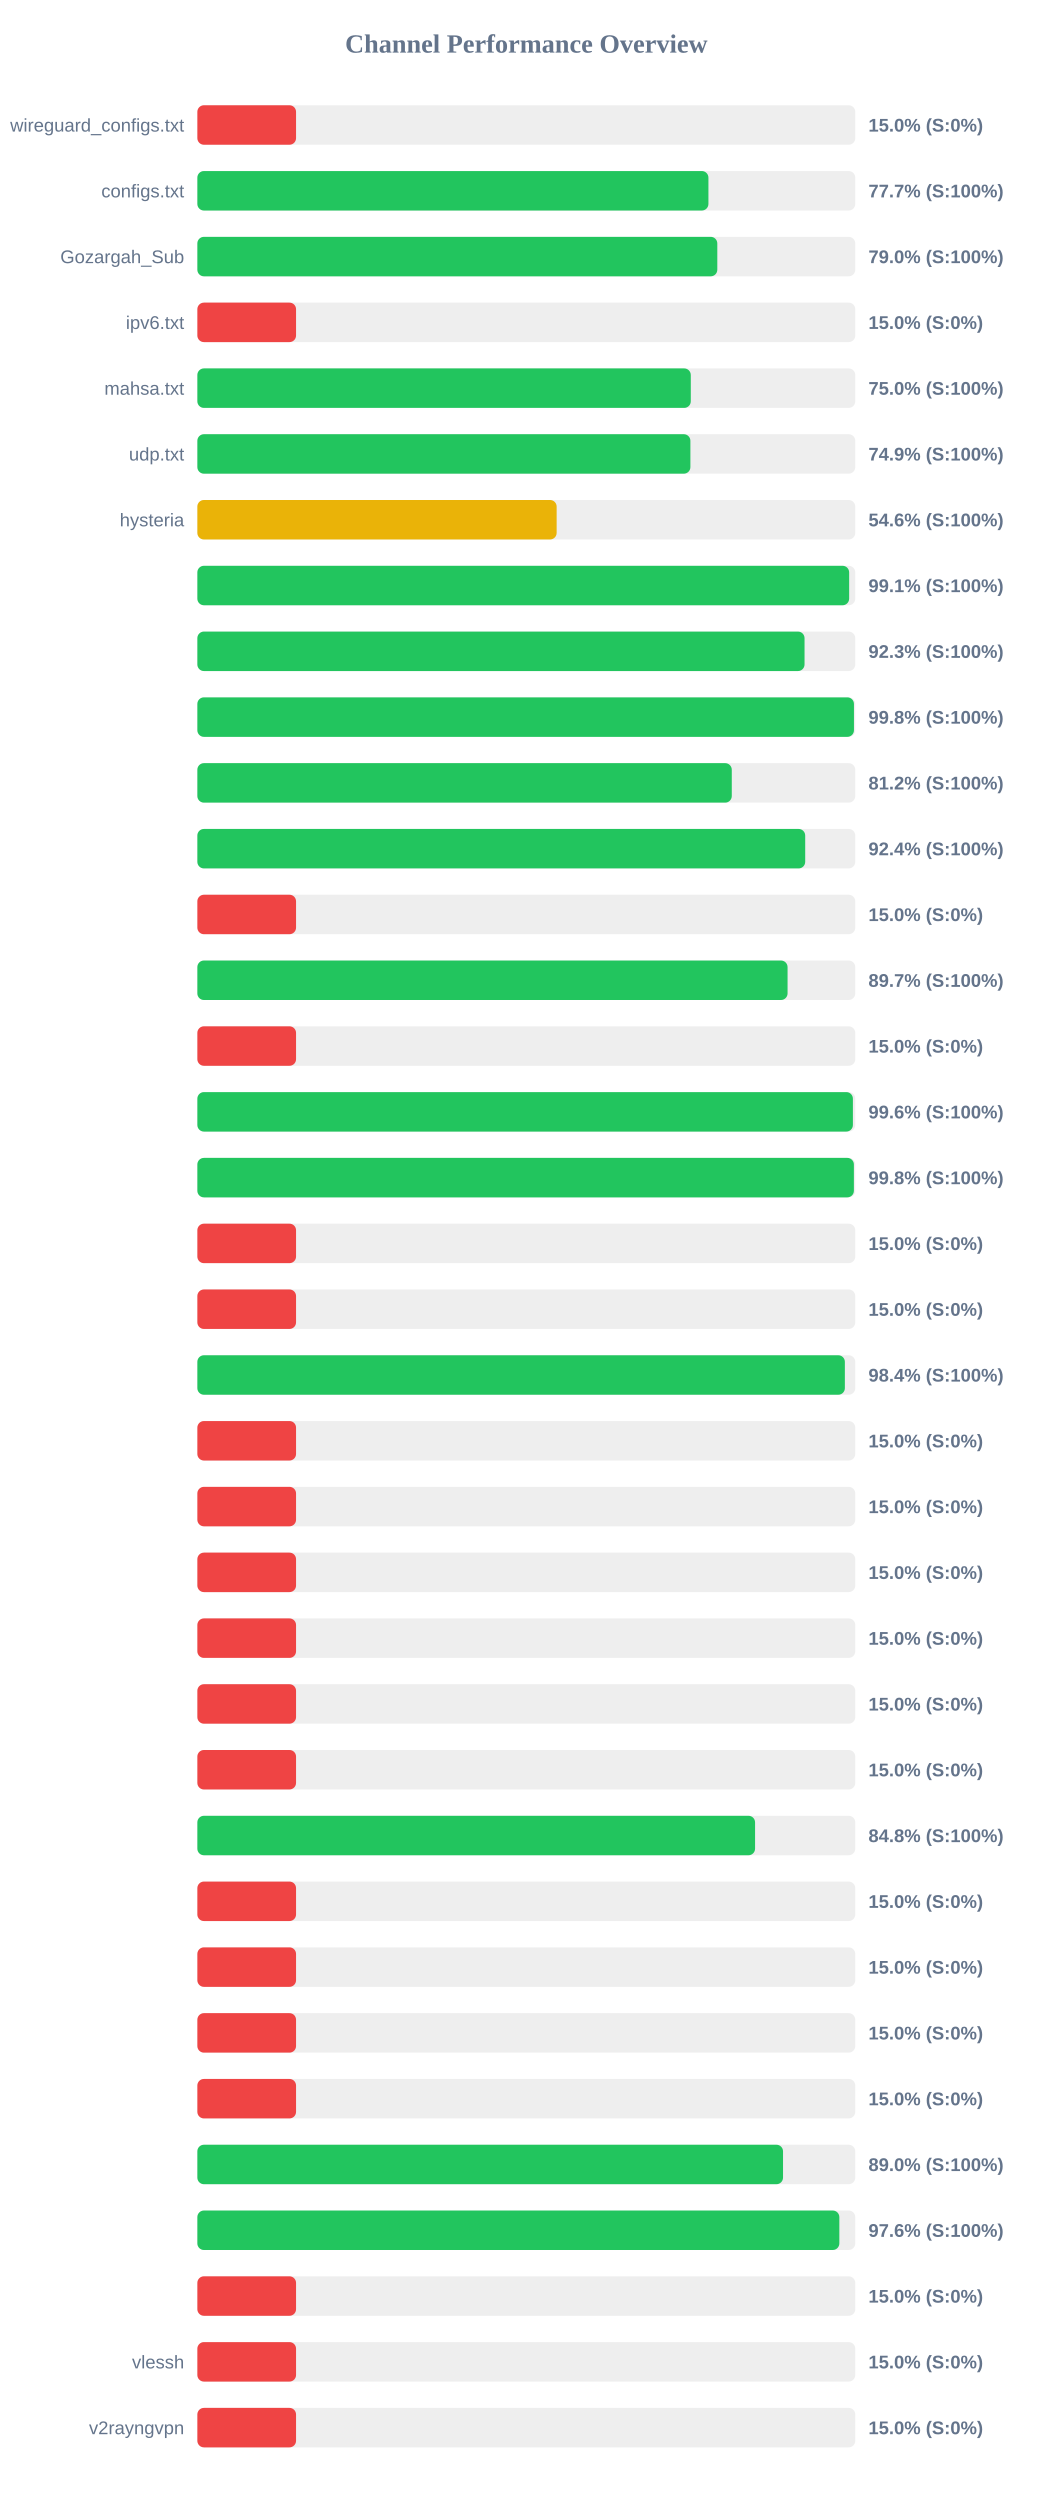
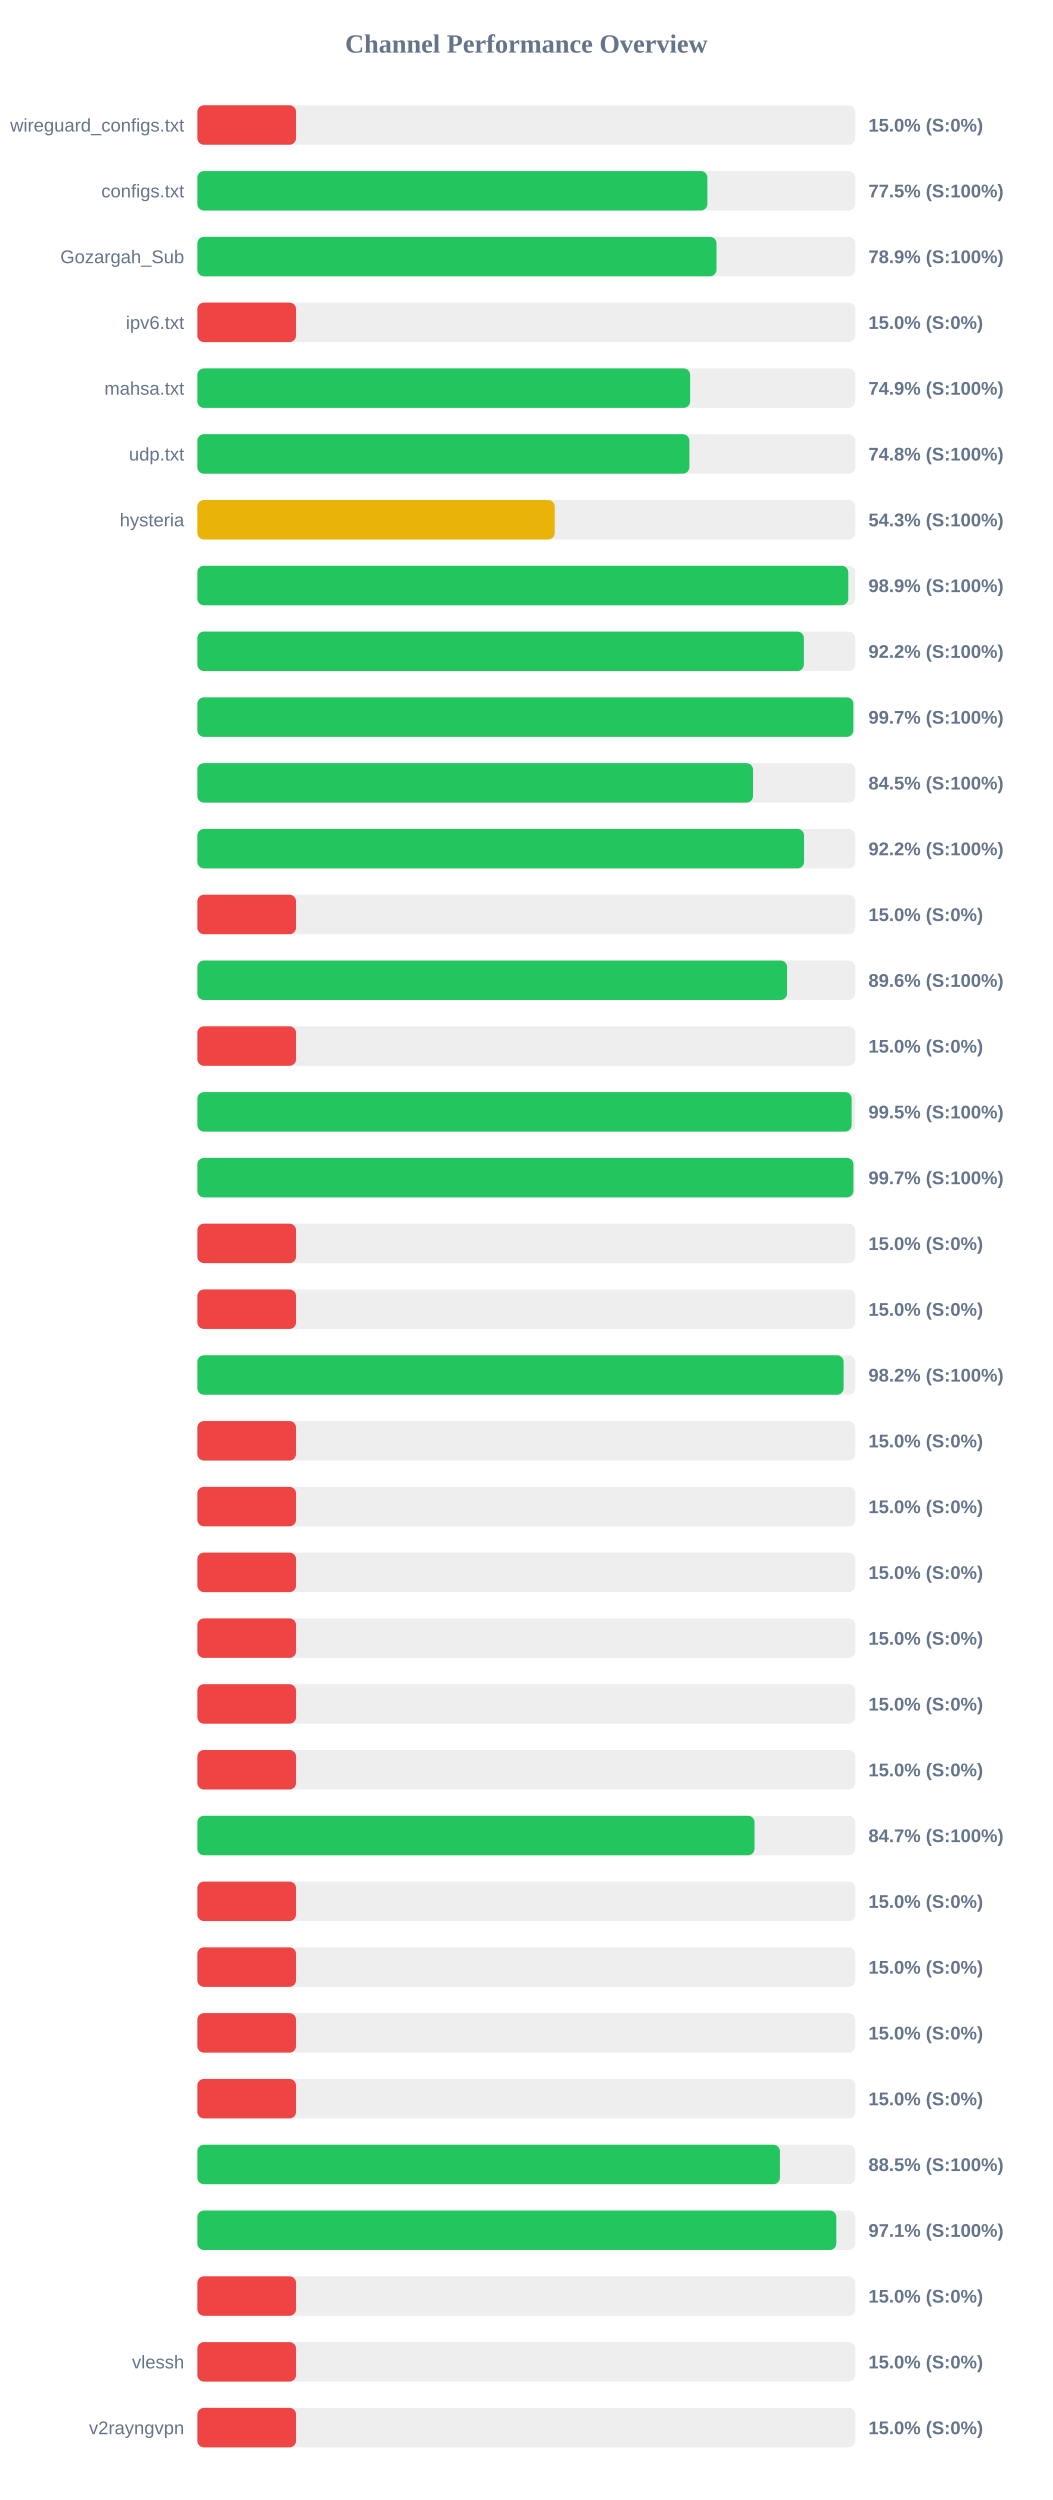
<svg xmlns="http://www.w3.org/2000/svg" width="800" height="1900" version="1.1">
  <style>
        .row { font: 14px Arial; fill: #64748b; }
        .score { font: bold 14px Arial; fill: #64748b; }
    </style>
  <text x="400" y="40" text-anchor="middle" font-size="20px" font-weight="bold" fill="#64748b">Channel Performance Overview</text>
  <rect x="150" y="80" width="500" height="30" fill="#eee" rx="5" />
  <rect x="150" y="80" width="75.0" height="30" fill="#ef4444" rx="5" />
  <text x="140" y="100" text-anchor="end" class="row">wireguard_configs.txt</text>
  <text x="660" y="100" text-anchor="start" class="score">15.0% (S:0%)</text>
  <rect x="150" y="130" width="500" height="30" fill="#eee" rx="5" />
-   <rect x="150" y="130" width="388.4" height="30" fill="#22c55e" rx="5" />
+   <rect x="150" y="130" width="387.6" height="30" fill="#22c55e" rx="5" />
  <text x="140" y="150" text-anchor="end" class="row">configs.txt</text>
-   <text x="660" y="150" text-anchor="start" class="score">77.7% (S:100%)</text>
+   <text x="660" y="150" text-anchor="start" class="score">77.5% (S:100%)</text>
  <rect x="150" y="180" width="500" height="30" fill="#eee" rx="5" />
-   <rect x="150" y="180" width="395.15" height="30" fill="#22c55e" rx="5" />
+   <rect x="150" y="180" width="394.55" height="30" fill="#22c55e" rx="5" />
  <text x="140" y="200" text-anchor="end" class="row">Gozargah_Sub</text>
-   <text x="660" y="200" text-anchor="start" class="score">79.0% (S:100%)</text>
+   <text x="660" y="200" text-anchor="start" class="score">78.9% (S:100%)</text>
  <rect x="150" y="230" width="500" height="30" fill="#eee" rx="5" />
  <rect x="150" y="230" width="75.0" height="30" fill="#ef4444" rx="5" />
  <text x="140" y="250" text-anchor="end" class="row">ipv6.txt</text>
  <text x="660" y="250" text-anchor="start" class="score">15.0% (S:0%)</text>
  <rect x="150" y="280" width="500" height="30" fill="#eee" rx="5" />
-   <rect x="150" y="280" width="375.0" height="30" fill="#22c55e" rx="5" />
+   <rect x="150" y="280" width="374.5" height="30" fill="#22c55e" rx="5" />
  <text x="140" y="300" text-anchor="end" class="row">mahsa.txt</text>
-   <text x="660" y="300" text-anchor="start" class="score">75.0% (S:100%)</text>
+   <text x="660" y="300" text-anchor="start" class="score">74.9% (S:100%)</text>
  <rect x="150" y="330" width="500" height="30" fill="#eee" rx="5" />
-   <rect x="150" y="330" width="374.7" height="30" fill="#22c55e" rx="5" />
+   <rect x="150" y="330" width="373.95" height="30" fill="#22c55e" rx="5" />
  <text x="140" y="350" text-anchor="end" class="row">udp.txt</text>
-   <text x="660" y="350" text-anchor="start" class="score">74.9% (S:100%)</text>
+   <text x="660" y="350" text-anchor="start" class="score">74.8% (S:100%)</text>
  <rect x="150" y="380" width="500" height="30" fill="#eee" rx="5" />
-   <rect x="150" y="380" width="273.05" height="30" fill="#eab308" rx="5" />
+   <rect x="150" y="380" width="271.6" height="30" fill="#eab308" rx="5" />
  <text x="140" y="400" text-anchor="end" class="row">hysteria</text>
-   <text x="660" y="400" text-anchor="start" class="score">54.6% (S:100%)</text>
+   <text x="660" y="400" text-anchor="start" class="score">54.3% (S:100%)</text>
  <rect x="150" y="430" width="500" height="30" fill="#eee" rx="5" />
-   <rect x="150" y="430" width="495.35" height="30" fill="#22c55e" rx="5" />
+   <rect x="150" y="430" width="494.7" height="30" fill="#22c55e" rx="5" />
  <text x="140" y="450" text-anchor="end" class="row" />
-   <text x="660" y="450" text-anchor="start" class="score">99.1% (S:100%)</text>
+   <text x="660" y="450" text-anchor="start" class="score">98.9% (S:100%)</text>
  <rect x="150" y="480" width="500" height="30" fill="#eee" rx="5" />
-   <rect x="150" y="480" width="461.45" height="30" fill="#22c55e" rx="5" />
+   <rect x="150" y="480" width="460.95" height="30" fill="#22c55e" rx="5" />
  <text x="140" y="500" text-anchor="end" class="row" />
-   <text x="660" y="500" text-anchor="start" class="score">92.3% (S:100%)</text>
+   <text x="660" y="500" text-anchor="start" class="score">92.2% (S:100%)</text>
  <rect x="150" y="530" width="500" height="30" fill="#eee" rx="5" />
-   <rect x="150" y="530" width="499.0" height="30" fill="#22c55e" rx="5" />
+   <rect x="150" y="530" width="498.55" height="30" fill="#22c55e" rx="5" />
  <text x="140" y="550" text-anchor="end" class="row" />
-   <text x="660" y="550" text-anchor="start" class="score">99.8% (S:100%)</text>
+   <text x="660" y="550" text-anchor="start" class="score">99.7% (S:100%)</text>
  <rect x="150" y="580" width="500" height="30" fill="#eee" rx="5" />
-   <rect x="150" y="580" width="406.15" height="30" fill="#22c55e" rx="5" />
+   <rect x="150" y="580" width="422.3" height="30" fill="#22c55e" rx="5" />
  <text x="140" y="600" text-anchor="end" class="row" />
-   <text x="660" y="600" text-anchor="start" class="score">81.2% (S:100%)</text>
+   <text x="660" y="600" text-anchor="start" class="score">84.5% (S:100%)</text>
  <rect x="150" y="630" width="500" height="30" fill="#eee" rx="5" />
-   <rect x="150" y="630" width="461.95" height="30" fill="#22c55e" rx="5" />
+   <rect x="150" y="630" width="461.1" height="30" fill="#22c55e" rx="5" />
  <text x="140" y="650" text-anchor="end" class="row" />
-   <text x="660" y="650" text-anchor="start" class="score">92.4% (S:100%)</text>
+   <text x="660" y="650" text-anchor="start" class="score">92.2% (S:100%)</text>
  <rect x="150" y="680" width="500" height="30" fill="#eee" rx="5" />
  <rect x="150" y="680" width="75.0" height="30" fill="#ef4444" rx="5" />
  <text x="140" y="700" text-anchor="end" class="row" />
  <text x="660" y="700" text-anchor="start" class="score">15.0% (S:0%)</text>
  <rect x="150" y="730" width="500" height="30" fill="#eee" rx="5" />
-   <rect x="150" y="730" width="448.55" height="30" fill="#22c55e" rx="5" />
+   <rect x="150" y="730" width="448.2" height="30" fill="#22c55e" rx="5" />
  <text x="140" y="750" text-anchor="end" class="row" />
-   <text x="660" y="750" text-anchor="start" class="score">89.7% (S:100%)</text>
+   <text x="660" y="750" text-anchor="start" class="score">89.6% (S:100%)</text>
  <rect x="150" y="780" width="500" height="30" fill="#eee" rx="5" />
  <rect x="150" y="780" width="75.0" height="30" fill="#ef4444" rx="5" />
  <text x="140" y="800" text-anchor="end" class="row" />
  <text x="660" y="800" text-anchor="start" class="score">15.0% (S:0%)</text>
  <rect x="150" y="830" width="500" height="30" fill="#eee" rx="5" />
-   <rect x="150" y="830" width="498.2" height="30" fill="#22c55e" rx="5" />
+   <rect x="150" y="830" width="497.25" height="30" fill="#22c55e" rx="5" />
  <text x="140" y="850" text-anchor="end" class="row" />
-   <text x="660" y="850" text-anchor="start" class="score">99.6% (S:100%)</text>
+   <text x="660" y="850" text-anchor="start" class="score">99.5% (S:100%)</text>
  <rect x="150" y="880" width="500" height="30" fill="#eee" rx="5" />
-   <rect x="150" y="880" width="498.95" height="30" fill="#22c55e" rx="5" />
+   <rect x="150" y="880" width="498.6" height="30" fill="#22c55e" rx="5" />
  <text x="140" y="900" text-anchor="end" class="row" />
-   <text x="660" y="900" text-anchor="start" class="score">99.8% (S:100%)</text>
+   <text x="660" y="900" text-anchor="start" class="score">99.7% (S:100%)</text>
  <rect x="150" y="930" width="500" height="30" fill="#eee" rx="5" />
  <rect x="150" y="930" width="75.0" height="30" fill="#ef4444" rx="5" />
  <text x="140" y="950" text-anchor="end" class="row" />
  <text x="660" y="950" text-anchor="start" class="score">15.0% (S:0%)</text>
  <rect x="150" y="980" width="500" height="30" fill="#eee" rx="5" />
  <rect x="150" y="980" width="75.0" height="30" fill="#ef4444" rx="5" />
  <text x="140" y="1000" text-anchor="end" class="row" />
  <text x="660" y="1000" text-anchor="start" class="score">15.0% (S:0%)</text>
  <rect x="150" y="1030" width="500" height="30" fill="#eee" rx="5" />
-   <rect x="150" y="1030" width="492.1" height="30" fill="#22c55e" rx="5" />
+   <rect x="150" y="1030" width="491.15" height="30" fill="#22c55e" rx="5" />
  <text x="140" y="1050" text-anchor="end" class="row" />
-   <text x="660" y="1050" text-anchor="start" class="score">98.4% (S:100%)</text>
+   <text x="660" y="1050" text-anchor="start" class="score">98.2% (S:100%)</text>
  <rect x="150" y="1080" width="500" height="30" fill="#eee" rx="5" />
  <rect x="150" y="1080" width="75.0" height="30" fill="#ef4444" rx="5" />
  <text x="140" y="1100" text-anchor="end" class="row" />
  <text x="660" y="1100" text-anchor="start" class="score">15.0% (S:0%)</text>
  <rect x="150" y="1130" width="500" height="30" fill="#eee" rx="5" />
  <rect x="150" y="1130" width="75.0" height="30" fill="#ef4444" rx="5" />
  <text x="140" y="1150" text-anchor="end" class="row" />
  <text x="660" y="1150" text-anchor="start" class="score">15.0% (S:0%)</text>
  <rect x="150" y="1180" width="500" height="30" fill="#eee" rx="5" />
  <rect x="150" y="1180" width="75.0" height="30" fill="#ef4444" rx="5" />
  <text x="140" y="1200" text-anchor="end" class="row" />
  <text x="660" y="1200" text-anchor="start" class="score">15.0% (S:0%)</text>
  <rect x="150" y="1230" width="500" height="30" fill="#eee" rx="5" />
  <rect x="150" y="1230" width="75.0" height="30" fill="#ef4444" rx="5" />
  <text x="140" y="1250" text-anchor="end" class="row" />
  <text x="660" y="1250" text-anchor="start" class="score">15.0% (S:0%)</text>
  <rect x="150" y="1280" width="500" height="30" fill="#eee" rx="5" />
  <rect x="150" y="1280" width="75.0" height="30" fill="#ef4444" rx="5" />
  <text x="140" y="1300" text-anchor="end" class="row" />
  <text x="660" y="1300" text-anchor="start" class="score">15.0% (S:0%)</text>
  <rect x="150" y="1330" width="500" height="30" fill="#eee" rx="5" />
  <rect x="150" y="1330" width="75.0" height="30" fill="#ef4444" rx="5" />
  <text x="140" y="1350" text-anchor="end" class="row" />
  <text x="660" y="1350" text-anchor="start" class="score">15.0% (S:0%)</text>
  <rect x="150" y="1380" width="500" height="30" fill="#eee" rx="5" />
-   <rect x="150" y="1380" width="423.85" height="30" fill="#22c55e" rx="5" />
+   <rect x="150" y="1380" width="423.45" height="30" fill="#22c55e" rx="5" />
  <text x="140" y="1400" text-anchor="end" class="row" />
-   <text x="660" y="1400" text-anchor="start" class="score">84.8% (S:100%)</text>
+   <text x="660" y="1400" text-anchor="start" class="score">84.7% (S:100%)</text>
  <rect x="150" y="1430" width="500" height="30" fill="#eee" rx="5" />
  <rect x="150" y="1430" width="75.0" height="30" fill="#ef4444" rx="5" />
  <text x="140" y="1450" text-anchor="end" class="row" />
  <text x="660" y="1450" text-anchor="start" class="score">15.0% (S:0%)</text>
  <rect x="150" y="1480" width="500" height="30" fill="#eee" rx="5" />
  <rect x="150" y="1480" width="75.0" height="30" fill="#ef4444" rx="5" />
  <text x="140" y="1500" text-anchor="end" class="row" />
  <text x="660" y="1500" text-anchor="start" class="score">15.0% (S:0%)</text>
  <rect x="150" y="1530" width="500" height="30" fill="#eee" rx="5" />
  <rect x="150" y="1530" width="75.0" height="30" fill="#ef4444" rx="5" />
  <text x="140" y="1550" text-anchor="end" class="row" />
  <text x="660" y="1550" text-anchor="start" class="score">15.0% (S:0%)</text>
  <rect x="150" y="1580" width="500" height="30" fill="#eee" rx="5" />
  <rect x="150" y="1580" width="75.0" height="30" fill="#ef4444" rx="5" />
  <text x="140" y="1600" text-anchor="end" class="row" />
  <text x="660" y="1600" text-anchor="start" class="score">15.0% (S:0%)</text>
  <rect x="150" y="1630" width="500" height="30" fill="#eee" rx="5" />
-   <rect x="150" y="1630" width="445.1" height="30" fill="#22c55e" rx="5" />
+   <rect x="150" y="1630" width="442.75" height="30" fill="#22c55e" rx="5" />
  <text x="140" y="1650" text-anchor="end" class="row" />
-   <text x="660" y="1650" text-anchor="start" class="score">89.0% (S:100%)</text>
+   <text x="660" y="1650" text-anchor="start" class="score">88.5% (S:100%)</text>
  <rect x="150" y="1680" width="500" height="30" fill="#eee" rx="5" />
-   <rect x="150" y="1680" width="487.9" height="30" fill="#22c55e" rx="5" />
+   <rect x="150" y="1680" width="485.6" height="30" fill="#22c55e" rx="5" />
  <text x="140" y="1700" text-anchor="end" class="row" />
-   <text x="660" y="1700" text-anchor="start" class="score">97.6% (S:100%)</text>
+   <text x="660" y="1700" text-anchor="start" class="score">97.1% (S:100%)</text>
  <rect x="150" y="1730" width="500" height="30" fill="#eee" rx="5" />
  <rect x="150" y="1730" width="75.0" height="30" fill="#ef4444" rx="5" />
  <text x="140" y="1750" text-anchor="end" class="row" />
  <text x="660" y="1750" text-anchor="start" class="score">15.0% (S:0%)</text>
  <rect x="150" y="1780" width="500" height="30" fill="#eee" rx="5" />
  <rect x="150" y="1780" width="75.0" height="30" fill="#ef4444" rx="5" />
  <text x="140" y="1800" text-anchor="end" class="row">vlessh</text>
  <text x="660" y="1800" text-anchor="start" class="score">15.0% (S:0%)</text>
  <rect x="150" y="1830" width="500" height="30" fill="#eee" rx="5" />
  <rect x="150" y="1830" width="75.0" height="30" fill="#ef4444" rx="5" />
  <text x="140" y="1850" text-anchor="end" class="row">v2rayngvpn</text>
  <text x="660" y="1850" text-anchor="start" class="score">15.0% (S:0%)</text>
</svg>
